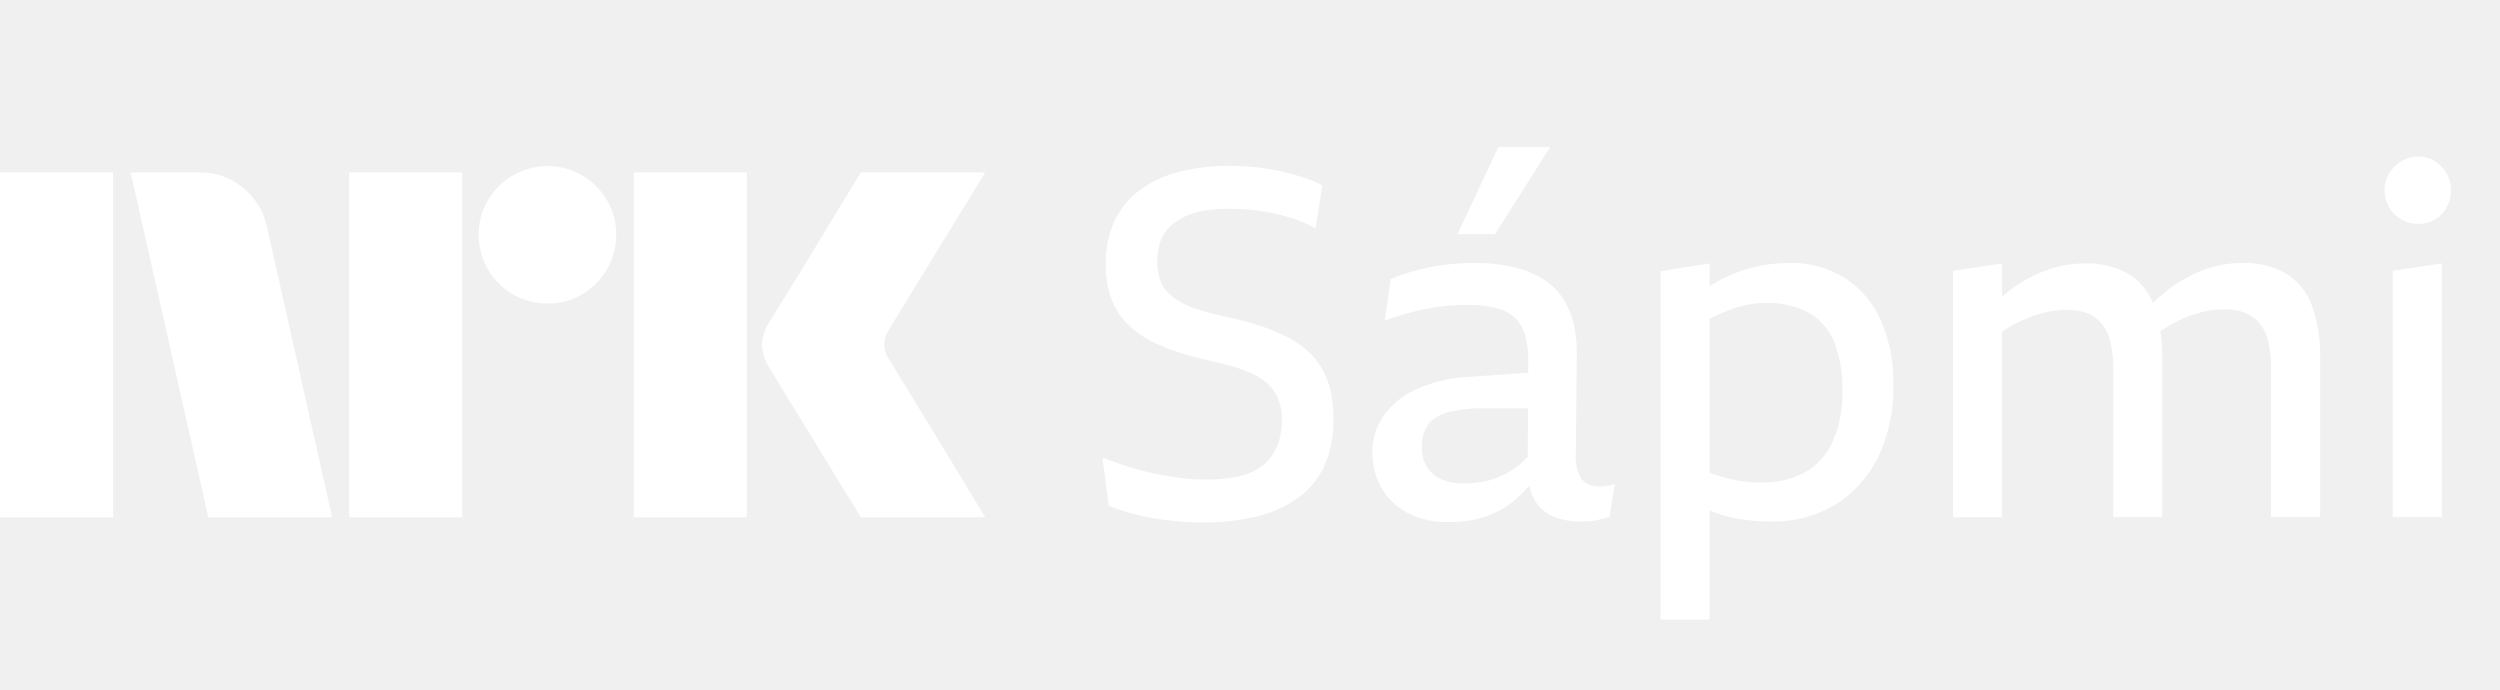
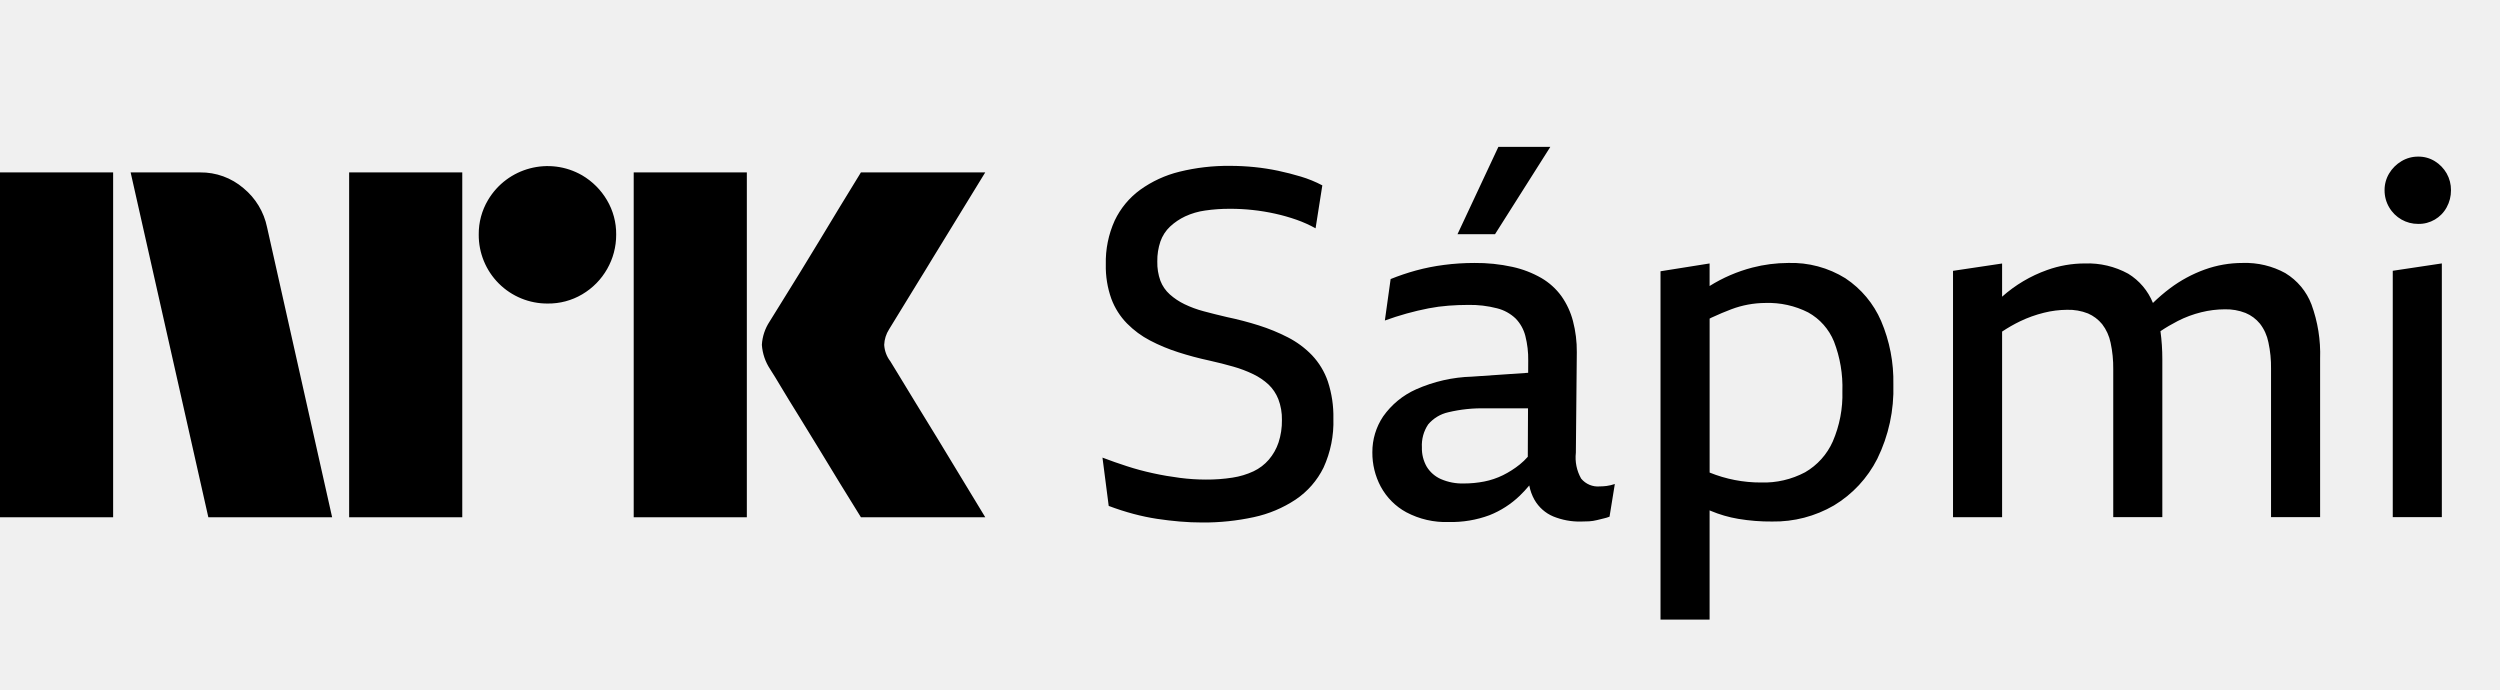
- <svg xmlns="http://www.w3.org/2000/svg" viewBox="0 0 87 24">
-   <path fill="#fff" d="M0 18V6h3.937v12H0ZM9.294 7.91 11.558 18H7.25L4.546 6h2.416a2.276 2.276 0 0 1 1.513.55c.42.346.71.826.819 1.36ZM12.15 18V6h3.937v12H12.15Zm6.91-7.437a2.383 2.383 0 0 1-2.4-2.4 2.303 2.303 0 0 1 .322-1.2 2.411 2.411 0 0 1 3.278-.861c.356.21.653.506.862.862.215.363.326.778.321 1.2a2.4 2.4 0 0 1-1.183 2.079 2.303 2.303 0 0 1-1.2.32ZM22.053 18V6h3.937v12h-3.937Zm8.922-5.441c.01.011.095.15.253.414s.364.602.617 1.014a320.187 320.187 0 0 1 1.597 2.62c.247.41.529.875.845 1.393H29.96c-.27-.439-.516-.836-.736-1.191-.22-.355-.453-.738-.7-1.15-.248-.41-.493-.81-.736-1.2-.242-.388-.45-.729-.625-1.022a18.04 18.04 0 0 0-.363-.591 1.75 1.75 0 0 1-.287-.845c.016-.29.11-.57.27-.812.067-.112.191-.312.372-.6a182.106 182.106 0 0 0 1.37-2.23c.247-.411.48-.797.7-1.158L29.96 6h4.326L30.94 11.46a1.078 1.078 0 0 0-.17.54c.012.203.082.397.203.559ZM45.656 12.36a3.185 3.185 0 0 0-.837-.62 6.475 6.475 0 0 0-1.013-.416c-.357-.113-.726-.21-1.105-.289-.29-.068-.561-.135-.812-.203a3.703 3.703 0 0 1-.67-.247 2.209 2.209 0 0 1-.51-.34 1.222 1.222 0 0 1-.327-.474 1.853 1.853 0 0 1-.108-.671 2.068 2.068 0 0 1 .108-.696c.07-.198.184-.376.335-.518.157-.146.335-.266.528-.357.22-.101.454-.17.695-.203a5.79 5.79 0 0 1 .862-.06 7.216 7.216 0 0 1 1.574.17c.252.056.5.126.745.212.228.08.45.18.661.297l.235-1.494a4.135 4.135 0 0 0-.745-.305 9.914 9.914 0 0 0-.796-.204 7.847 7.847 0 0 0-.82-.127 8.46 8.46 0 0 0-.854-.043 7.034 7.034 0 0 0-1.758.204 3.95 3.95 0 0 0-1.364.628c-.38.276-.684.643-.888 1.07a3.499 3.499 0 0 0-.31 1.528c-.009.407.056.813.193 1.196.12.322.305.614.544.858.236.239.507.44.804.594.314.165.642.3.98.408.351.113.711.21 1.08.289.3.067.58.138.837.212.238.067.47.155.694.263.192.092.37.212.528.357.15.142.266.316.343.509.089.232.131.48.126.73.004.265-.036.53-.118.781-.073.218-.187.42-.335.594a1.613 1.613 0 0 1-.535.408 2.676 2.676 0 0 1-.729.22 5.72 5.72 0 0 1-.929.068c-.302 0-.604-.02-.904-.059-.312-.04-.625-.093-.938-.162a9.294 9.294 0 0 1-.912-.246 17.007 17.007 0 0 1-.845-.297l.217 1.681c.286.108.576.202.871.28.267.071.538.128.812.17.262.04.524.07.787.093.262.023.527.034.795.034.6.004 1.197-.059 1.783-.186a4.24 4.24 0 0 0 1.457-.612c.414-.278.749-.661.971-1.112a3.806 3.806 0 0 0 .343-1.706 3.884 3.884 0 0 0-.192-1.29 2.515 2.515 0 0 0-.554-.917ZM55.677 16.927a.754.754 0 0 1-.653-.272 1.477 1.477 0 0 1-.184-.9l.033-3.497a4.13 4.13 0 0 0-.134-1.087 2.676 2.676 0 0 0-.402-.866 2.285 2.285 0 0 0-.694-.628 3.532 3.532 0 0 0-1.013-.39 5.881 5.881 0 0 0-1.323-.136c-.353 0-.705.022-1.055.068-.33.042-.658.107-.98.195a8.034 8.034 0 0 0-.878.297l-.201 1.443a10.062 10.062 0 0 1 1.523-.424 6.05 6.05 0 0 1 .695-.093 9.24 9.24 0 0 1 .678-.026c.342-.007.682.033 1.013.119.242.061.464.184.645.357.161.168.277.375.335.603.071.28.105.568.1.857l-.002.426-1.956.134a5.141 5.141 0 0 0-1.942.441c-.46.204-.856.53-1.148.943a2.214 2.214 0 0 0-.376 1.248c-.004.417.097.83.293 1.197.205.378.513.687.887.89.457.242.967.359 1.482.34a3.81 3.81 0 0 0 1.414-.237c.392-.155.75-.386 1.055-.679.116-.113.226-.231.33-.356.032.176.094.345.181.5.15.26.379.463.653.578.303.123.628.184.954.178.101 0 .198-.003.293-.008.093-.006.186-.02.277-.043l.242-.06c.066-.014.13-.034.193-.059l.184-1.137a1.472 1.472 0 0 1-.284.068 1.9 1.9 0 0 1-.235.016Zm-2.788-.764a3.22 3.22 0 0 1-.586.374 2.628 2.628 0 0 1-.653.22 3.663 3.663 0 0 1-.712.068 1.861 1.861 0 0 1-.795-.153 1.096 1.096 0 0 1-.494-.432 1.283 1.283 0 0 1-.167-.67c-.016-.284.06-.565.218-.8.182-.215.429-.364.703-.424a5.041 5.041 0 0 1 1.306-.135h1.466l-.008 1.685a2.275 2.275 0 0 1-.278.267ZM53.952 5.11h-1.808l-1.423 3.04h1.306l1.925-3.04ZM64.224 9.686a3.56 3.56 0 0 0-2-.535 5.046 5.046 0 0 0-1.24.16 5.343 5.343 0 0 0-1.49.642v-.785l-1.708.272v12.122h1.708v-3.801l.034.015c.309.13.632.224.962.28.39.065.785.097 1.18.093a4.136 4.136 0 0 0 2.152-.56 4.008 4.008 0 0 0 1.507-1.621 5.489 5.489 0 0 0 .56-2.59 5.344 5.344 0 0 0-.426-2.207 3.399 3.399 0 0 0-1.24-1.485Zm-.444 5.679c-.2.45-.538.825-.962 1.07-.472.25-1 .373-1.532.356a4.714 4.714 0 0 1-1.791-.346v-5.358c.021-.01.044-.024.066-.034.246-.114.475-.21.687-.29a3.398 3.398 0 0 1 1.188-.22 3.061 3.061 0 0 1 1.49.33c.404.224.72.58.896 1.01.213.552.313 1.141.293 1.733a4.099 4.099 0 0 1-.335 1.749ZM79.535 9.507a2.882 2.882 0 0 0-1.49-.356 3.872 3.872 0 0 0-1.323.23 4.648 4.648 0 0 0-1.206.652 6.123 6.123 0 0 0-.594.51 2.12 2.12 0 0 0-.862-1.019 2.92 2.92 0 0 0-1.507-.356c-.448 0-.892.077-1.314.229a4.74 4.74 0 0 0-1.566.928V9.17l-1.708.255v8.574h1.708v-6.46c.201-.134.411-.254.628-.359a4.27 4.27 0 0 1 .829-.297c.263-.066.532-.1.803-.102.25-.008.497.036.729.127.191.083.36.21.494.374.145.189.245.41.293.645.065.304.096.614.092.925v5.145h1.708v-5.501c0-.325-.021-.65-.065-.971.193-.13.394-.247.6-.353.261-.134.537-.236.82-.306.27-.067.545-.101.821-.102.246-.006.49.037.72.127.195.08.368.21.502.374.146.189.246.41.293.645.066.304.097.614.092.925v5.162h1.708v-5.518a4.995 4.995 0 0 0-.301-1.885 2.18 2.18 0 0 0-.904-1.086ZM83.268 17.997h1.708v-8.83l-1.708.256v8.574ZM85.144 6.035c-.1-.174-.241-.32-.41-.424a1.073 1.073 0 0 0-.578-.161 1.114 1.114 0 0 0-.586.16c-.175.104-.322.25-.427.425-.106.176-.162.38-.16.586-.001.21.054.415.16.594a1.159 1.159 0 0 0 1.013.577 1.1 1.1 0 0 0 .988-.577c.1-.181.152-.386.15-.594a1.16 1.16 0 0 0-.15-.586Z" />
+ <svg xmlns="http://www.w3.org/2000/svg" viewBox="0 0 87 24" fill="currentColor">
+   <path d="M0 18V6h3.937v12H0ZM9.294 7.91 11.558 18H7.25L4.546 6h2.416a2.276 2.276 0 0 1 1.513.55c.42.346.71.826.819 1.36ZM12.15 18V6h3.937v12H12.15Zm6.91-7.437a2.383 2.383 0 0 1-2.4-2.4 2.303 2.303 0 0 1 .322-1.2 2.411 2.411 0 0 1 3.278-.861c.356.21.653.506.862.862.215.363.326.778.321 1.2a2.4 2.4 0 0 1-1.183 2.079 2.303 2.303 0 0 1-1.2.32ZM22.053 18V6h3.937v12h-3.937Zm8.922-5.441c.01.011.095.15.253.414s.364.602.617 1.014a320.187 320.187 0 0 1 1.597 2.62c.247.41.529.875.845 1.393H29.96c-.27-.439-.516-.836-.736-1.191-.22-.355-.453-.738-.7-1.15-.248-.41-.493-.81-.736-1.2-.242-.388-.45-.729-.625-1.022a18.04 18.04 0 0 0-.363-.591 1.75 1.75 0 0 1-.287-.845c.016-.29.11-.57.27-.812.067-.112.191-.312.372-.6a182.106 182.106 0 0 0 1.37-2.23c.247-.411.48-.797.7-1.158L29.96 6h4.326L30.94 11.46a1.078 1.078 0 0 0-.17.54c.012.203.082.397.203.559ZM45.656 12.36a3.185 3.185 0 0 0-.837-.62 6.475 6.475 0 0 0-1.013-.416c-.357-.113-.726-.21-1.105-.289-.29-.068-.561-.135-.812-.203a3.703 3.703 0 0 1-.67-.247 2.209 2.209 0 0 1-.51-.34 1.222 1.222 0 0 1-.327-.474 1.853 1.853 0 0 1-.108-.671 2.068 2.068 0 0 1 .108-.696c.07-.198.184-.376.335-.518.157-.146.335-.266.528-.357.22-.101.454-.17.695-.203a5.79 5.79 0 0 1 .862-.06 7.216 7.216 0 0 1 1.574.17c.252.056.5.126.745.212.228.08.45.18.661.297l.235-1.494a4.135 4.135 0 0 0-.745-.305 9.914 9.914 0 0 0-.796-.204 7.847 7.847 0 0 0-.82-.127 8.46 8.46 0 0 0-.854-.043 7.034 7.034 0 0 0-1.758.204 3.95 3.95 0 0 0-1.364.628c-.38.276-.684.643-.888 1.07a3.499 3.499 0 0 0-.31 1.528c-.009.407.056.813.193 1.196.12.322.305.614.544.858.236.239.507.44.804.594.314.165.642.3.98.408.351.113.711.21 1.08.289.3.067.58.138.837.212.238.067.47.155.694.263.192.092.37.212.528.357.15.142.266.316.343.509.089.232.131.48.126.73.004.265-.036.53-.118.781-.073.218-.187.42-.335.594a1.613 1.613 0 0 1-.535.408 2.676 2.676 0 0 1-.729.22 5.72 5.72 0 0 1-.929.068c-.302 0-.604-.02-.904-.059-.312-.04-.625-.093-.938-.162a9.294 9.294 0 0 1-.912-.246 17.007 17.007 0 0 1-.845-.297l.217 1.681c.286.108.576.202.871.28.267.071.538.128.812.17.262.04.524.07.787.093.262.023.527.034.795.034.6.004 1.197-.059 1.783-.186a4.24 4.24 0 0 0 1.457-.612c.414-.278.749-.661.971-1.112a3.806 3.806 0 0 0 .343-1.706 3.884 3.884 0 0 0-.192-1.29 2.515 2.515 0 0 0-.554-.917ZM55.677 16.927a.754.754 0 0 1-.653-.272 1.477 1.477 0 0 1-.184-.9l.033-3.497a4.13 4.13 0 0 0-.134-1.087 2.676 2.676 0 0 0-.402-.866 2.285 2.285 0 0 0-.694-.628 3.532 3.532 0 0 0-1.013-.39 5.881 5.881 0 0 0-1.323-.136c-.353 0-.705.022-1.055.068-.33.042-.658.107-.98.195a8.034 8.034 0 0 0-.878.297l-.201 1.443a10.062 10.062 0 0 1 1.523-.424 6.05 6.05 0 0 1 .695-.093 9.24 9.24 0 0 1 .678-.026c.342-.007.682.033 1.013.119.242.061.464.184.645.357.161.168.277.375.335.603.071.28.105.568.1.857l-.002.426-1.956.134a5.141 5.141 0 0 0-1.942.441c-.46.204-.856.53-1.148.943a2.214 2.214 0 0 0-.376 1.248c-.004.417.097.83.293 1.197.205.378.513.687.887.89.457.242.967.359 1.482.34a3.81 3.81 0 0 0 1.414-.237c.392-.155.75-.386 1.055-.679.116-.113.226-.231.33-.356.032.176.094.345.181.5.15.26.379.463.653.578.303.123.628.184.954.178.101 0 .198-.003.293-.008.093-.006.186-.02.277-.043l.242-.06c.066-.014.13-.034.193-.059l.184-1.137a1.472 1.472 0 0 1-.284.068 1.9 1.9 0 0 1-.235.016Zm-2.788-.764a3.22 3.22 0 0 1-.586.374 2.628 2.628 0 0 1-.653.22 3.663 3.663 0 0 1-.712.068 1.861 1.861 0 0 1-.795-.153 1.096 1.096 0 0 1-.494-.432 1.283 1.283 0 0 1-.167-.67c-.016-.284.06-.565.218-.8.182-.215.429-.364.703-.424a5.041 5.041 0 0 1 1.306-.135h1.466l-.008 1.685a2.275 2.275 0 0 1-.278.267ZM53.952 5.11h-1.808l-1.423 3.04h1.306l1.925-3.04ZM64.224 9.686a3.56 3.56 0 0 0-2-.535 5.046 5.046 0 0 0-1.24.16 5.343 5.343 0 0 0-1.49.642v-.785l-1.708.272v12.122h1.708v-3.801l.034.015c.309.13.632.224.962.28.39.065.785.097 1.18.093a4.136 4.136 0 0 0 2.152-.56 4.008 4.008 0 0 0 1.507-1.621 5.489 5.489 0 0 0 .56-2.59 5.344 5.344 0 0 0-.426-2.207 3.399 3.399 0 0 0-1.24-1.485Zm-.444 5.679c-.2.45-.538.825-.962 1.07-.472.25-1 .373-1.532.356a4.714 4.714 0 0 1-1.791-.346v-5.358c.021-.01.044-.024.066-.034.246-.114.475-.21.687-.29a3.398 3.398 0 0 1 1.188-.22 3.061 3.061 0 0 1 1.49.33c.404.224.72.58.896 1.01.213.552.313 1.141.293 1.733a4.099 4.099 0 0 1-.335 1.749ZM79.535 9.507a2.882 2.882 0 0 0-1.49-.356 3.872 3.872 0 0 0-1.323.23 4.648 4.648 0 0 0-1.206.652 6.123 6.123 0 0 0-.594.51 2.12 2.12 0 0 0-.862-1.019 2.92 2.92 0 0 0-1.507-.356c-.448 0-.892.077-1.314.229a4.74 4.74 0 0 0-1.566.928V9.17l-1.708.255v8.574h1.708v-6.46c.201-.134.411-.254.628-.359a4.27 4.27 0 0 1 .829-.297c.263-.066.532-.1.803-.102.25-.008.497.036.729.127.191.083.36.21.494.374.145.189.245.41.293.645.065.304.096.614.092.925v5.145h1.708v-5.501c0-.325-.021-.65-.065-.971.193-.13.394-.247.6-.353.261-.134.537-.236.82-.306.27-.067.545-.101.821-.102.246-.006.49.037.72.127.195.08.368.21.502.374.146.189.246.41.293.645.066.304.097.614.092.925v5.162h1.708v-5.518a4.995 4.995 0 0 0-.301-1.885 2.18 2.18 0 0 0-.904-1.086ZM83.268 17.997h1.708v-8.83l-1.708.256v8.574ZM85.144 6.035c-.1-.174-.241-.32-.41-.424a1.073 1.073 0 0 0-.578-.161 1.114 1.114 0 0 0-.586.16c-.175.104-.322.25-.427.425-.106.176-.162.38-.16.586-.001.21.054.415.16.594a1.159 1.159 0 0 0 1.013.577 1.1 1.1 0 0 0 .988-.577c.1-.181.152-.386.15-.594a1.16 1.16 0 0 0-.15-.586Z" />
</svg>
